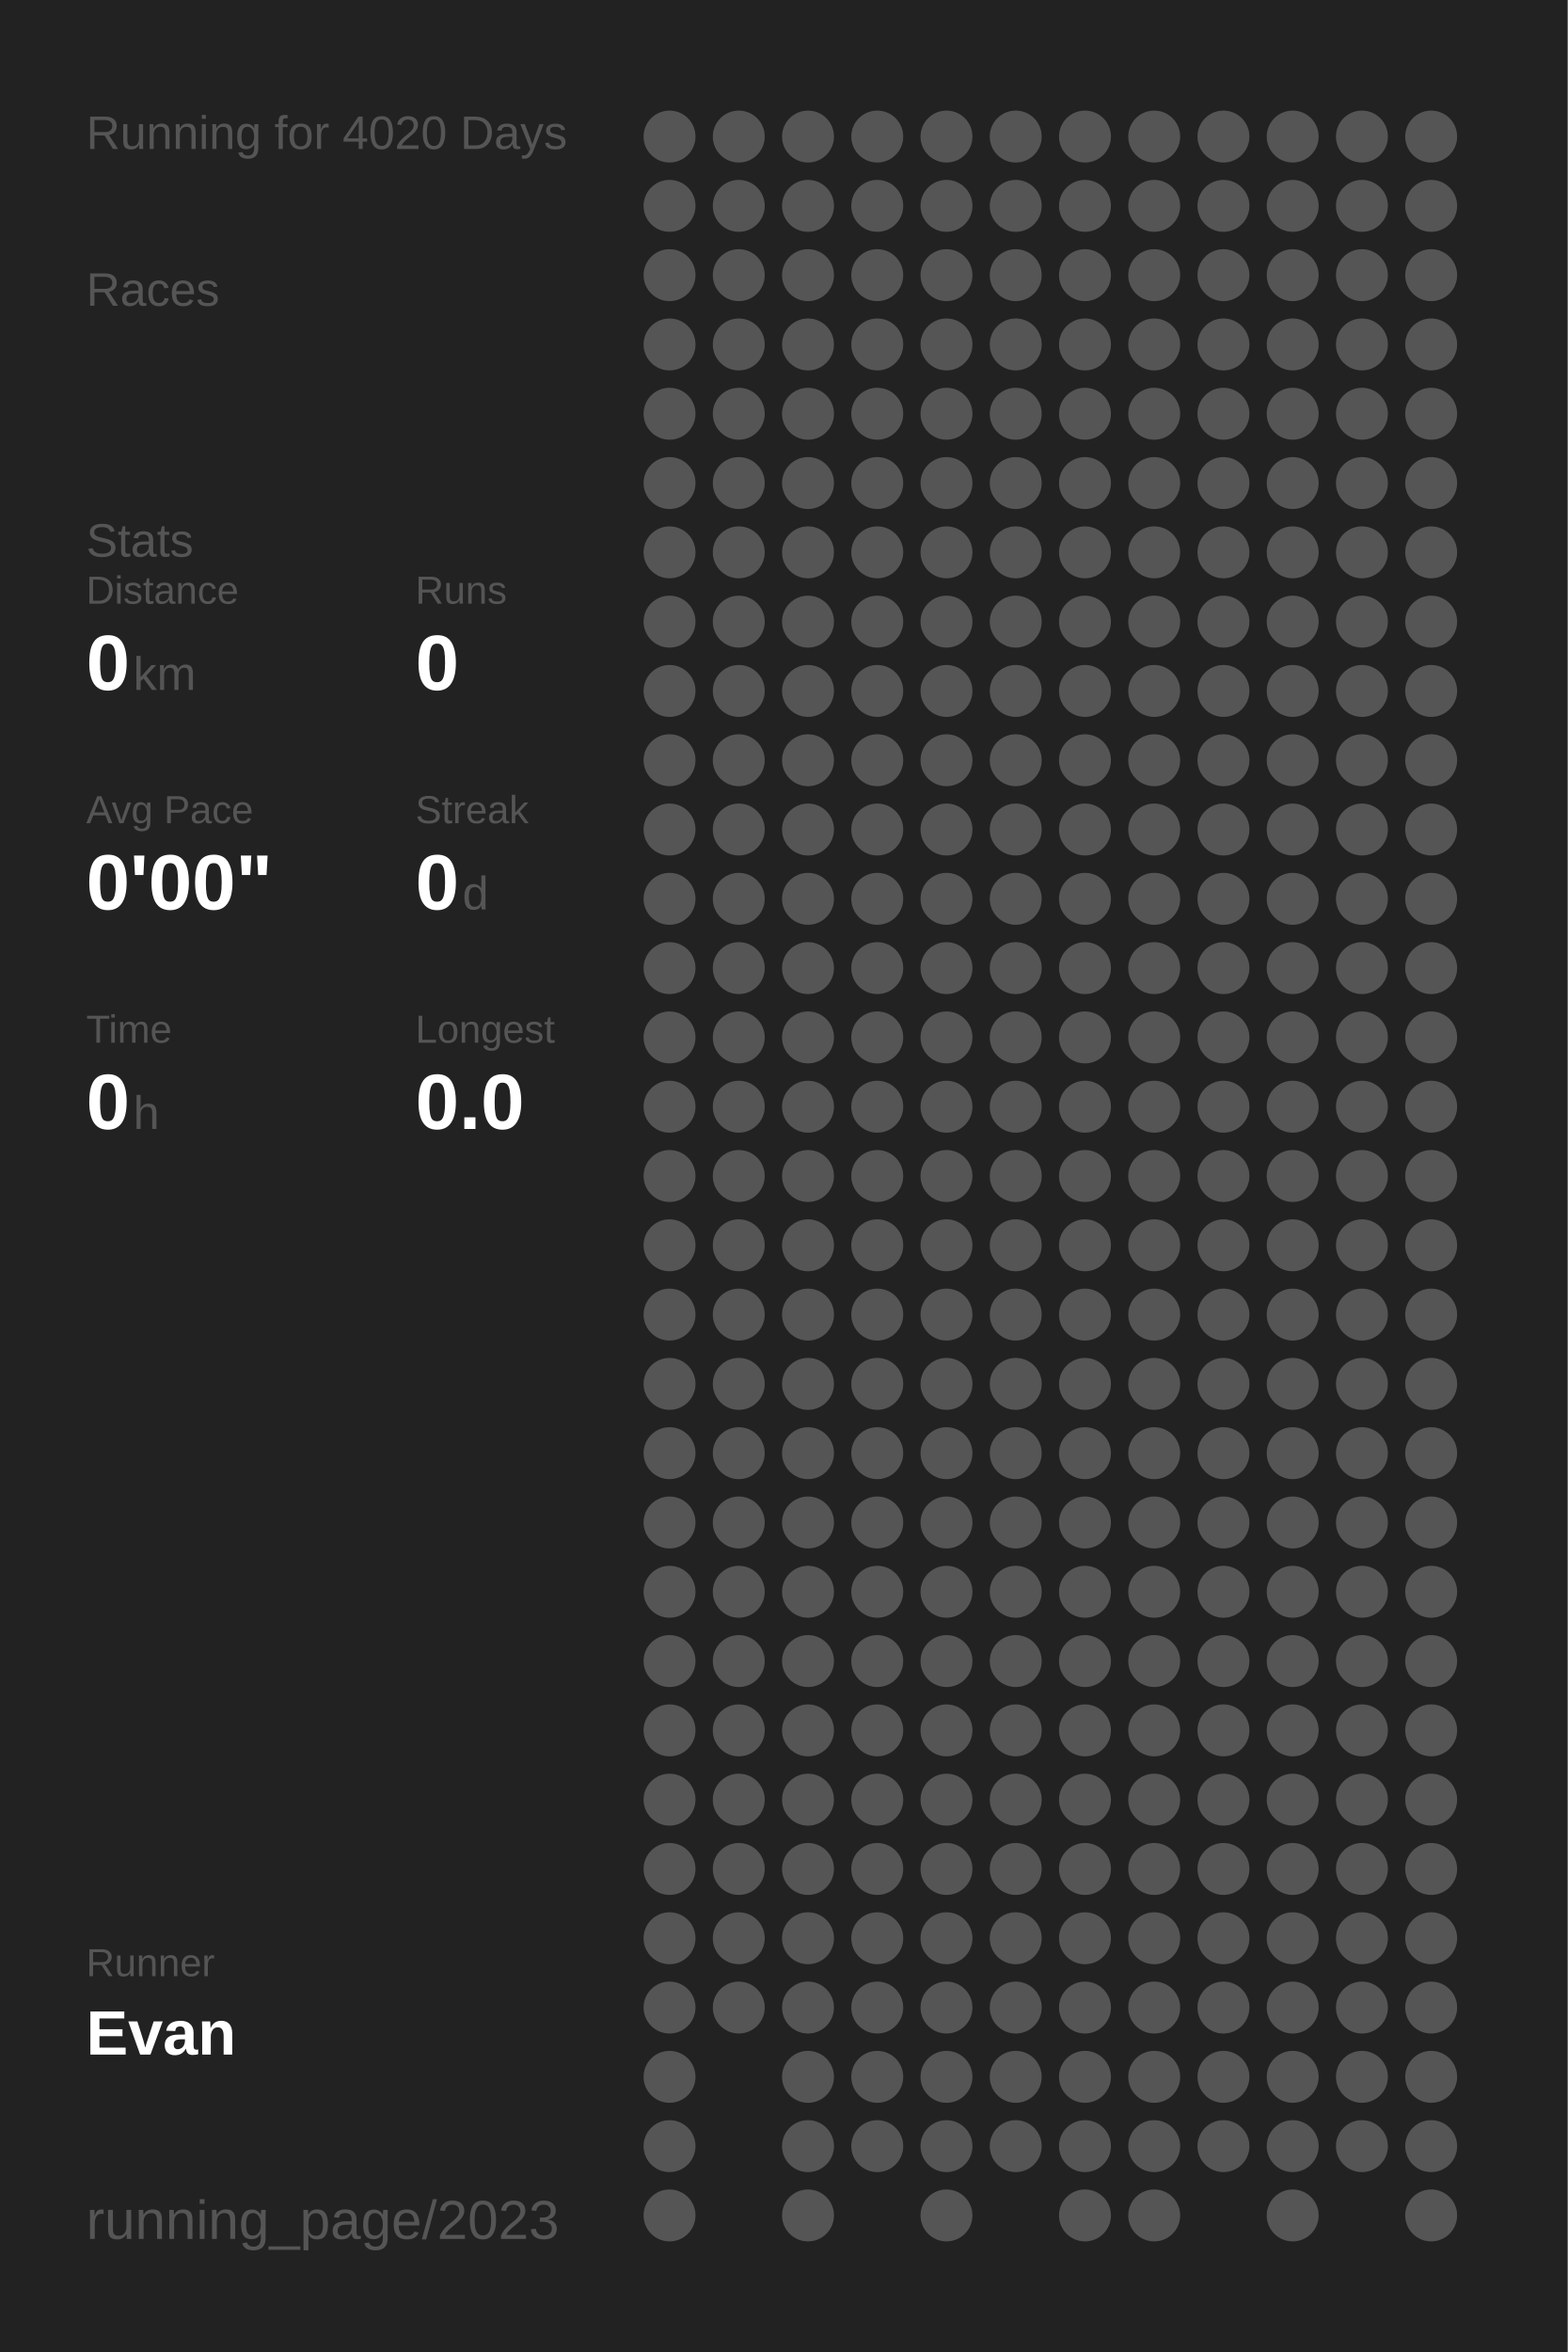
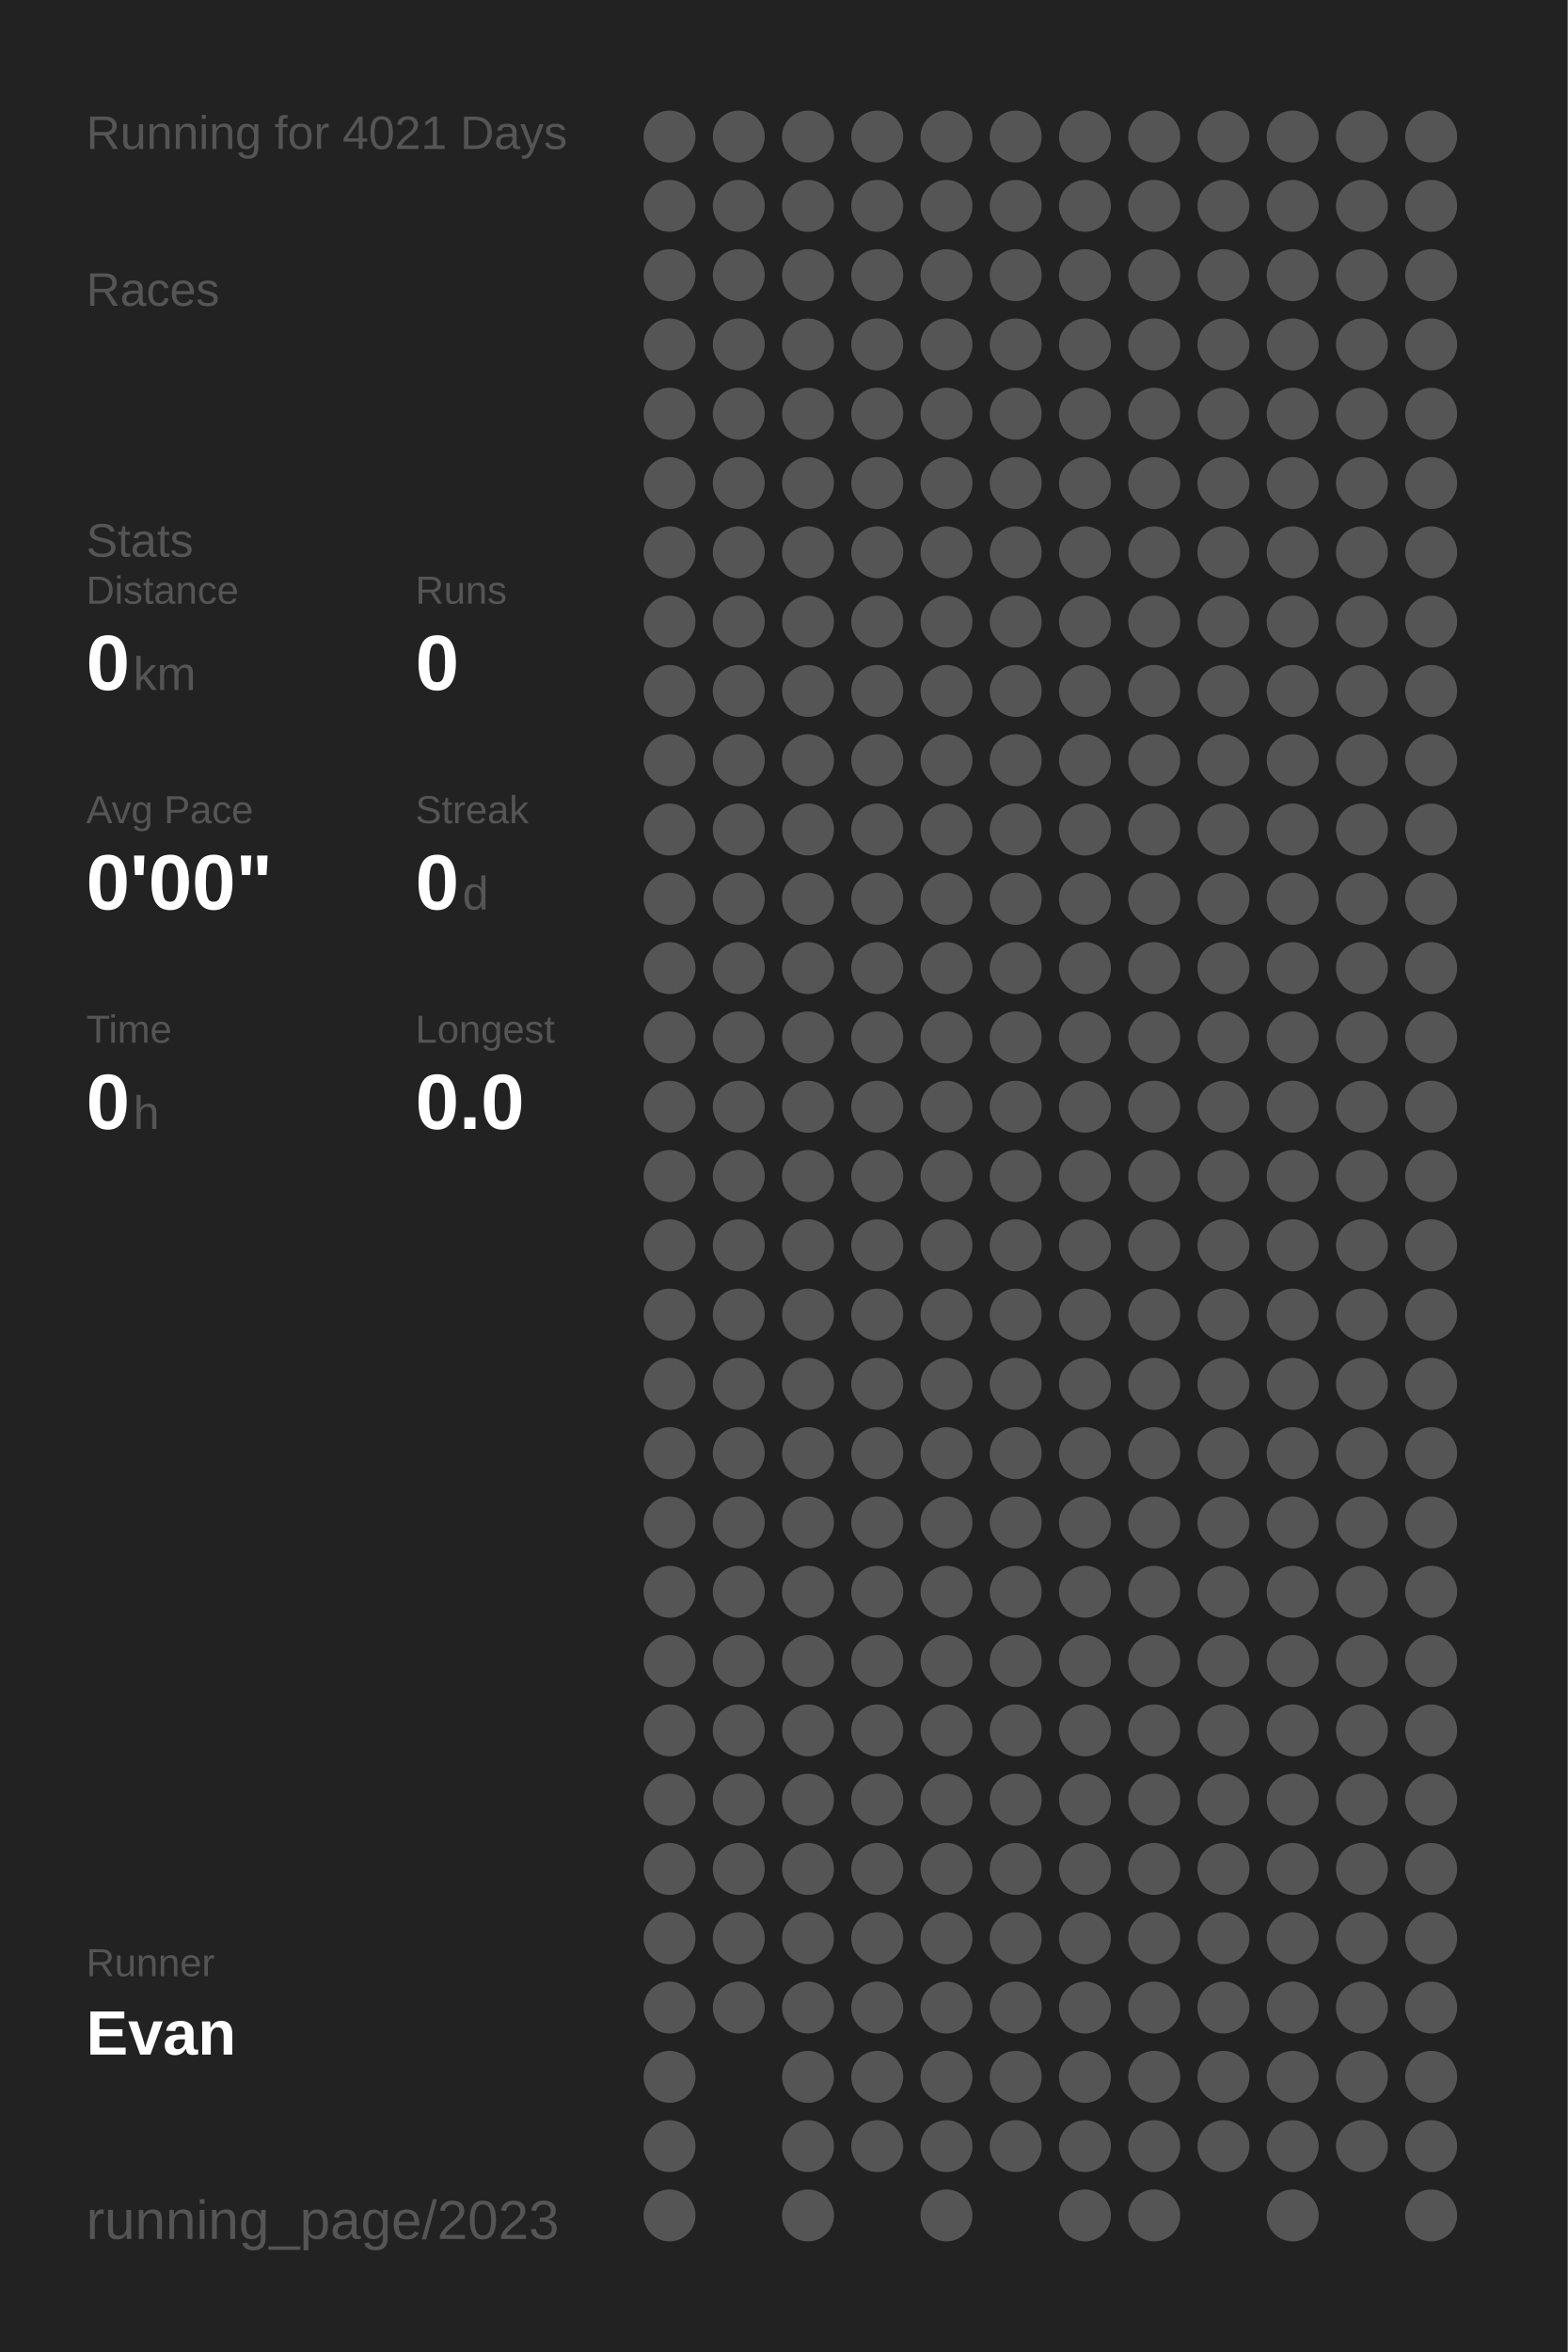
<svg xmlns="http://www.w3.org/2000/svg" baseProfile="full" height="300mm" version="1.1" viewBox="0,0,200,300" width="200mm">
  <defs />
  <rect fill="#222222" height="300" width="200" x="0" y="0" />
-   <text fill="#555555" style="font-size:6px; font-family:Arial;" x="11" y="19">Running for 4020 Days</text>
+   <text fill="#555555" style="font-size:6px; font-family:Arial;" x="11" y="19">Running for 4021 Days</text>
  <text fill="#555555" style="font-size:6px; font-family:Arial;" x="11" y="39">Races</text>
  <text fill="#555555" style="font-size:6px; font-family:Arial;" x="11" y="71">Stats</text>
  <text fill="#555555" style="font-size:5px; font-family:Arial;" x="11" y="77">Distance</text>
  <text fill="#FFFFFF" style="font-size:10px; font-family:Arial; font-weight:bold;" x="11" y="88">0</text>
  <text fill="#555555" style="font-size:6px; font-family:Arial;" x="17" y="88">km</text>
  <text fill="#555555" style="font-size:5px; font-family:Arial;" x="53" y="77">Runs</text>
  <text fill="#FFFFFF" style="font-size:10px; font-family:Arial; font-weight:bold;" x="53" y="88">0</text>
  <text fill="#555555" style="font-size:5px; font-family:Arial;" x="11" y="105">Avg Pace</text>
  <text fill="#FFFFFF" style="font-size:10px; font-family:Arial; font-weight:bold;" x="11" y="116">0'00"</text>
  <text fill="#555555" style="font-size:5px; font-family:Arial;" x="53" y="105">Streak</text>
  <text fill="#FFFFFF" style="font-size:10px; font-family:Arial; font-weight:bold;" x="53" y="116">0</text>
  <text fill="#555555" style="font-size:6px; font-family:Arial;" x="59" y="116">d</text>
  <text fill="#555555" style="font-size:5px; font-family:Arial;" x="11" y="133">Time</text>
  <text fill="#FFFFFF" style="font-size:10px; font-family:Arial; font-weight:bold;" x="11" y="144">0</text>
  <text fill="#555555" style="font-size:6px; font-family:Arial;" x="17" y="144">h</text>
  <text fill="#555555" style="font-size:5px; font-family:Arial;" x="53" y="133">Longest</text>
  <text fill="#FFFFFF" style="font-size:10px; font-family:Arial; font-weight:bold;" x="53" y="144">0.0</text>
  <text fill="#555555" style="font-size:5px; font-family:Arial;" x="11" y="252.065">Runner</text>
  <text fill="#FFFFFF" style="font-size:8px; font-family:Arial; font-weight:bold;" x="11" y="262.065">Evan</text>
  <text fill="#555555" style="font-size:7px; font-family:Arial;" x="11" y="285.581">running_page/2023</text>
  <circle cx="85.417" cy="17.419" fill="#555555" r="3.312" />
  <circle cx="85.417" cy="26.258" fill="#555555" r="3.312" />
  <circle cx="85.417" cy="35.097" fill="#555555" r="3.312" />
  <circle cx="85.417" cy="43.935" fill="#555555" r="3.312" />
  <circle cx="85.417" cy="52.774" fill="#555555" r="3.312" />
  <circle cx="85.417" cy="61.613" fill="#555555" r="3.312" />
  <circle cx="85.417" cy="70.452" fill="#555555" r="3.312" />
  <circle cx="85.417" cy="79.29" fill="#555555" r="3.312" />
  <circle cx="85.417" cy="88.129" fill="#555555" r="3.312" />
  <circle cx="85.417" cy="96.968" fill="#555555" r="3.312" />
  <circle cx="85.417" cy="105.806" fill="#555555" r="3.312" />
  <circle cx="85.417" cy="114.645" fill="#555555" r="3.312" />
  <circle cx="85.417" cy="123.484" fill="#555555" r="3.312" />
  <circle cx="85.417" cy="132.323" fill="#555555" r="3.312" />
  <circle cx="85.417" cy="141.161" fill="#555555" r="3.312" />
  <circle cx="85.417" cy="150" fill="#555555" r="3.312" />
  <circle cx="85.417" cy="158.839" fill="#555555" r="3.312" />
  <circle cx="85.417" cy="167.677" fill="#555555" r="3.312" />
  <circle cx="85.417" cy="176.516" fill="#555555" r="3.312" />
  <circle cx="85.417" cy="185.355" fill="#555555" r="3.312" />
  <circle cx="85.417" cy="194.194" fill="#555555" r="3.312" />
  <circle cx="85.417" cy="203.032" fill="#555555" r="3.312" />
  <circle cx="85.417" cy="211.871" fill="#555555" r="3.312" />
  <circle cx="85.417" cy="220.71" fill="#555555" r="3.312" />
  <circle cx="85.417" cy="229.548" fill="#555555" r="3.312" />
  <circle cx="85.417" cy="238.387" fill="#555555" r="3.312" />
  <circle cx="85.417" cy="247.226" fill="#555555" r="3.312" />
  <circle cx="85.417" cy="256.065" fill="#555555" r="3.312" />
  <circle cx="85.417" cy="264.903" fill="#555555" r="3.312" />
  <circle cx="85.417" cy="273.742" fill="#555555" r="3.312" />
  <circle cx="85.417" cy="282.581" fill="#555555" r="3.312" />
  <circle cx="94.25" cy="17.419" fill="#555555" r="3.312" />
  <circle cx="94.25" cy="26.258" fill="#555555" r="3.312" />
  <circle cx="94.25" cy="35.097" fill="#555555" r="3.312" />
  <circle cx="94.25" cy="43.935" fill="#555555" r="3.312" />
  <circle cx="94.25" cy="52.774" fill="#555555" r="3.312" />
  <circle cx="94.25" cy="61.613" fill="#555555" r="3.312" />
  <circle cx="94.25" cy="70.452" fill="#555555" r="3.312" />
  <circle cx="94.25" cy="79.29" fill="#555555" r="3.312" />
  <circle cx="94.25" cy="88.129" fill="#555555" r="3.312" />
  <circle cx="94.25" cy="96.968" fill="#555555" r="3.312" />
  <circle cx="94.25" cy="105.806" fill="#555555" r="3.312" />
  <circle cx="94.25" cy="114.645" fill="#555555" r="3.312" />
  <circle cx="94.25" cy="123.484" fill="#555555" r="3.312" />
  <circle cx="94.25" cy="132.323" fill="#555555" r="3.312" />
  <circle cx="94.25" cy="141.161" fill="#555555" r="3.312" />
  <circle cx="94.25" cy="150" fill="#555555" r="3.312" />
  <circle cx="94.25" cy="158.839" fill="#555555" r="3.312" />
  <circle cx="94.25" cy="167.677" fill="#555555" r="3.312" />
  <circle cx="94.25" cy="176.516" fill="#555555" r="3.312" />
  <circle cx="94.25" cy="185.355" fill="#555555" r="3.312" />
  <circle cx="94.25" cy="194.194" fill="#555555" r="3.312" />
  <circle cx="94.25" cy="203.032" fill="#555555" r="3.312" />
  <circle cx="94.25" cy="211.871" fill="#555555" r="3.312" />
  <circle cx="94.25" cy="220.71" fill="#555555" r="3.312" />
  <circle cx="94.25" cy="229.548" fill="#555555" r="3.312" />
  <circle cx="94.25" cy="238.387" fill="#555555" r="3.312" />
  <circle cx="94.25" cy="247.226" fill="#555555" r="3.312" />
  <circle cx="94.25" cy="256.065" fill="#555555" r="3.312" />
  <circle cx="103.083" cy="17.419" fill="#555555" r="3.312" />
  <circle cx="103.083" cy="26.258" fill="#555555" r="3.312" />
  <circle cx="103.083" cy="35.097" fill="#555555" r="3.312" />
  <circle cx="103.083" cy="43.935" fill="#555555" r="3.312" />
  <circle cx="103.083" cy="52.774" fill="#555555" r="3.312" />
  <circle cx="103.083" cy="61.613" fill="#555555" r="3.312" />
  <circle cx="103.083" cy="70.452" fill="#555555" r="3.312" />
  <circle cx="103.083" cy="79.29" fill="#555555" r="3.312" />
  <circle cx="103.083" cy="88.129" fill="#555555" r="3.312" />
  <circle cx="103.083" cy="96.968" fill="#555555" r="3.312" />
  <circle cx="103.083" cy="105.806" fill="#555555" r="3.312" />
  <circle cx="103.083" cy="114.645" fill="#555555" r="3.312" />
  <circle cx="103.083" cy="123.484" fill="#555555" r="3.312" />
  <circle cx="103.083" cy="132.323" fill="#555555" r="3.312" />
  <circle cx="103.083" cy="141.161" fill="#555555" r="3.312" />
  <circle cx="103.083" cy="150" fill="#555555" r="3.312" />
  <circle cx="103.083" cy="158.839" fill="#555555" r="3.312" />
  <circle cx="103.083" cy="167.677" fill="#555555" r="3.312" />
  <circle cx="103.083" cy="176.516" fill="#555555" r="3.312" />
  <circle cx="103.083" cy="185.355" fill="#555555" r="3.312" />
  <circle cx="103.083" cy="194.194" fill="#555555" r="3.312" />
  <circle cx="103.083" cy="203.032" fill="#555555" r="3.312" />
  <circle cx="103.083" cy="211.871" fill="#555555" r="3.312" />
  <circle cx="103.083" cy="220.71" fill="#555555" r="3.312" />
  <circle cx="103.083" cy="229.548" fill="#555555" r="3.312" />
  <circle cx="103.083" cy="238.387" fill="#555555" r="3.312" />
  <circle cx="103.083" cy="247.226" fill="#555555" r="3.312" />
  <circle cx="103.083" cy="256.065" fill="#555555" r="3.312" />
  <circle cx="103.083" cy="264.903" fill="#555555" r="3.312" />
  <circle cx="103.083" cy="273.742" fill="#555555" r="3.312" />
  <circle cx="103.083" cy="282.581" fill="#555555" r="3.312" />
  <circle cx="111.917" cy="17.419" fill="#555555" r="3.312" />
  <circle cx="111.917" cy="26.258" fill="#555555" r="3.312" />
  <circle cx="111.917" cy="35.097" fill="#555555" r="3.312" />
  <circle cx="111.917" cy="43.935" fill="#555555" r="3.312" />
  <circle cx="111.917" cy="52.774" fill="#555555" r="3.312" />
  <circle cx="111.917" cy="61.613" fill="#555555" r="3.312" />
  <circle cx="111.917" cy="70.452" fill="#555555" r="3.312" />
  <circle cx="111.917" cy="79.29" fill="#555555" r="3.312" />
  <circle cx="111.917" cy="88.129" fill="#555555" r="3.312" />
  <circle cx="111.917" cy="96.968" fill="#555555" r="3.312" />
  <circle cx="111.917" cy="105.806" fill="#555555" r="3.312" />
  <circle cx="111.917" cy="114.645" fill="#555555" r="3.312" />
  <circle cx="111.917" cy="123.484" fill="#555555" r="3.312" />
  <circle cx="111.917" cy="132.323" fill="#555555" r="3.312" />
  <circle cx="111.917" cy="141.161" fill="#555555" r="3.312" />
  <circle cx="111.917" cy="150" fill="#555555" r="3.312" />
  <circle cx="111.917" cy="158.839" fill="#555555" r="3.312" />
  <circle cx="111.917" cy="167.677" fill="#555555" r="3.312" />
  <circle cx="111.917" cy="176.516" fill="#555555" r="3.312" />
  <circle cx="111.917" cy="185.355" fill="#555555" r="3.312" />
  <circle cx="111.917" cy="194.194" fill="#555555" r="3.312" />
  <circle cx="111.917" cy="203.032" fill="#555555" r="3.312" />
  <circle cx="111.917" cy="211.871" fill="#555555" r="3.312" />
  <circle cx="111.917" cy="220.71" fill="#555555" r="3.312" />
  <circle cx="111.917" cy="229.548" fill="#555555" r="3.312" />
  <circle cx="111.917" cy="238.387" fill="#555555" r="3.312" />
  <circle cx="111.917" cy="247.226" fill="#555555" r="3.312" />
  <circle cx="111.917" cy="256.065" fill="#555555" r="3.312" />
  <circle cx="111.917" cy="264.903" fill="#555555" r="3.312" />
  <circle cx="111.917" cy="273.742" fill="#555555" r="3.312" />
  <circle cx="120.75" cy="17.419" fill="#555555" r="3.312" />
  <circle cx="120.75" cy="26.258" fill="#555555" r="3.312" />
  <circle cx="120.75" cy="35.097" fill="#555555" r="3.312" />
  <circle cx="120.75" cy="43.935" fill="#555555" r="3.312" />
  <circle cx="120.75" cy="52.774" fill="#555555" r="3.312" />
  <circle cx="120.75" cy="61.613" fill="#555555" r="3.312" />
  <circle cx="120.75" cy="70.452" fill="#555555" r="3.312" />
  <circle cx="120.75" cy="79.29" fill="#555555" r="3.312" />
  <circle cx="120.75" cy="88.129" fill="#555555" r="3.312" />
  <circle cx="120.75" cy="96.968" fill="#555555" r="3.312" />
  <circle cx="120.75" cy="105.806" fill="#555555" r="3.312" />
  <circle cx="120.75" cy="114.645" fill="#555555" r="3.312" />
  <circle cx="120.75" cy="123.484" fill="#555555" r="3.312" />
  <circle cx="120.75" cy="132.323" fill="#555555" r="3.312" />
  <circle cx="120.75" cy="141.161" fill="#555555" r="3.312" />
  <circle cx="120.75" cy="150" fill="#555555" r="3.312" />
  <circle cx="120.75" cy="158.839" fill="#555555" r="3.312" />
  <circle cx="120.75" cy="167.677" fill="#555555" r="3.312" />
  <circle cx="120.75" cy="176.516" fill="#555555" r="3.312" />
  <circle cx="120.75" cy="185.355" fill="#555555" r="3.312" />
  <circle cx="120.75" cy="194.194" fill="#555555" r="3.312" />
  <circle cx="120.75" cy="203.032" fill="#555555" r="3.312" />
  <circle cx="120.75" cy="211.871" fill="#555555" r="3.312" />
  <circle cx="120.75" cy="220.71" fill="#555555" r="3.312" />
  <circle cx="120.75" cy="229.548" fill="#555555" r="3.312" />
  <circle cx="120.75" cy="238.387" fill="#555555" r="3.312" />
  <circle cx="120.75" cy="247.226" fill="#555555" r="3.312" />
  <circle cx="120.75" cy="256.065" fill="#555555" r="3.312" />
  <circle cx="120.75" cy="264.903" fill="#555555" r="3.312" />
  <circle cx="120.75" cy="273.742" fill="#555555" r="3.312" />
  <circle cx="120.75" cy="282.581" fill="#555555" r="3.312" />
  <circle cx="129.583" cy="17.419" fill="#555555" r="3.312" />
  <circle cx="129.583" cy="26.258" fill="#555555" r="3.312" />
  <circle cx="129.583" cy="35.097" fill="#555555" r="3.312" />
  <circle cx="129.583" cy="43.935" fill="#555555" r="3.312" />
  <circle cx="129.583" cy="52.774" fill="#555555" r="3.312" />
  <circle cx="129.583" cy="61.613" fill="#555555" r="3.312" />
  <circle cx="129.583" cy="70.452" fill="#555555" r="3.312" />
  <circle cx="129.583" cy="79.29" fill="#555555" r="3.312" />
  <circle cx="129.583" cy="88.129" fill="#555555" r="3.312" />
  <circle cx="129.583" cy="96.968" fill="#555555" r="3.312" />
  <circle cx="129.583" cy="105.806" fill="#555555" r="3.312" />
  <circle cx="129.583" cy="114.645" fill="#555555" r="3.312" />
  <circle cx="129.583" cy="123.484" fill="#555555" r="3.312" />
  <circle cx="129.583" cy="132.323" fill="#555555" r="3.312" />
  <circle cx="129.583" cy="141.161" fill="#555555" r="3.312" />
  <circle cx="129.583" cy="150" fill="#555555" r="3.312" />
  <circle cx="129.583" cy="158.839" fill="#555555" r="3.312" />
  <circle cx="129.583" cy="167.677" fill="#555555" r="3.312" />
  <circle cx="129.583" cy="176.516" fill="#555555" r="3.312" />
  <circle cx="129.583" cy="185.355" fill="#555555" r="3.312" />
  <circle cx="129.583" cy="194.194" fill="#555555" r="3.312" />
  <circle cx="129.583" cy="203.032" fill="#555555" r="3.312" />
  <circle cx="129.583" cy="211.871" fill="#555555" r="3.312" />
  <circle cx="129.583" cy="220.71" fill="#555555" r="3.312" />
  <circle cx="129.583" cy="229.548" fill="#555555" r="3.312" />
  <circle cx="129.583" cy="238.387" fill="#555555" r="3.312" />
  <circle cx="129.583" cy="247.226" fill="#555555" r="3.312" />
  <circle cx="129.583" cy="256.065" fill="#555555" r="3.312" />
  <circle cx="129.583" cy="264.903" fill="#555555" r="3.312" />
  <circle cx="129.583" cy="273.742" fill="#555555" r="3.312" />
  <circle cx="138.417" cy="17.419" fill="#555555" r="3.312" />
  <circle cx="138.417" cy="26.258" fill="#555555" r="3.312" />
  <circle cx="138.417" cy="35.097" fill="#555555" r="3.312" />
  <circle cx="138.417" cy="43.935" fill="#555555" r="3.312" />
  <circle cx="138.417" cy="52.774" fill="#555555" r="3.312" />
  <circle cx="138.417" cy="61.613" fill="#555555" r="3.312" />
  <circle cx="138.417" cy="70.452" fill="#555555" r="3.312" />
  <circle cx="138.417" cy="79.29" fill="#555555" r="3.312" />
  <circle cx="138.417" cy="88.129" fill="#555555" r="3.312" />
  <circle cx="138.417" cy="96.968" fill="#555555" r="3.312" />
  <circle cx="138.417" cy="105.806" fill="#555555" r="3.312" />
  <circle cx="138.417" cy="114.645" fill="#555555" r="3.312" />
  <circle cx="138.417" cy="123.484" fill="#555555" r="3.312" />
  <circle cx="138.417" cy="132.323" fill="#555555" r="3.312" />
  <circle cx="138.417" cy="141.161" fill="#555555" r="3.312" />
  <circle cx="138.417" cy="150" fill="#555555" r="3.312" />
  <circle cx="138.417" cy="158.839" fill="#555555" r="3.312" />
  <circle cx="138.417" cy="167.677" fill="#555555" r="3.312" />
  <circle cx="138.417" cy="176.516" fill="#555555" r="3.312" />
  <circle cx="138.417" cy="185.355" fill="#555555" r="3.312" />
  <circle cx="138.417" cy="194.194" fill="#555555" r="3.312" />
  <circle cx="138.417" cy="203.032" fill="#555555" r="3.312" />
  <circle cx="138.417" cy="211.871" fill="#555555" r="3.312" />
  <circle cx="138.417" cy="220.71" fill="#555555" r="3.312" />
  <circle cx="138.417" cy="229.548" fill="#555555" r="3.312" />
  <circle cx="138.417" cy="238.387" fill="#555555" r="3.312" />
  <circle cx="138.417" cy="247.226" fill="#555555" r="3.312" />
  <circle cx="138.417" cy="256.065" fill="#555555" r="3.312" />
  <circle cx="138.417" cy="264.903" fill="#555555" r="3.312" />
  <circle cx="138.417" cy="273.742" fill="#555555" r="3.312" />
  <circle cx="138.417" cy="282.581" fill="#555555" r="3.312" />
  <circle cx="147.25" cy="17.419" fill="#555555" r="3.312" />
  <circle cx="147.25" cy="26.258" fill="#555555" r="3.312" />
  <circle cx="147.25" cy="35.097" fill="#555555" r="3.312" />
  <circle cx="147.25" cy="43.935" fill="#555555" r="3.312" />
  <circle cx="147.25" cy="52.774" fill="#555555" r="3.312" />
  <circle cx="147.25" cy="61.613" fill="#555555" r="3.312" />
  <circle cx="147.25" cy="70.452" fill="#555555" r="3.312" />
  <circle cx="147.25" cy="79.29" fill="#555555" r="3.312" />
  <circle cx="147.25" cy="88.129" fill="#555555" r="3.312" />
  <circle cx="147.25" cy="96.968" fill="#555555" r="3.312" />
  <circle cx="147.25" cy="105.806" fill="#555555" r="3.312" />
  <circle cx="147.25" cy="114.645" fill="#555555" r="3.312" />
  <circle cx="147.25" cy="123.484" fill="#555555" r="3.312" />
  <circle cx="147.25" cy="132.323" fill="#555555" r="3.312" />
  <circle cx="147.25" cy="141.161" fill="#555555" r="3.312" />
  <circle cx="147.25" cy="150" fill="#555555" r="3.312" />
  <circle cx="147.25" cy="158.839" fill="#555555" r="3.312" />
  <circle cx="147.25" cy="167.677" fill="#555555" r="3.312" />
  <circle cx="147.25" cy="176.516" fill="#555555" r="3.312" />
  <circle cx="147.25" cy="185.355" fill="#555555" r="3.312" />
  <circle cx="147.25" cy="194.194" fill="#555555" r="3.312" />
  <circle cx="147.25" cy="203.032" fill="#555555" r="3.312" />
  <circle cx="147.25" cy="211.871" fill="#555555" r="3.312" />
  <circle cx="147.25" cy="220.71" fill="#555555" r="3.312" />
  <circle cx="147.25" cy="229.548" fill="#555555" r="3.312" />
  <circle cx="147.25" cy="238.387" fill="#555555" r="3.312" />
  <circle cx="147.25" cy="247.226" fill="#555555" r="3.312" />
  <circle cx="147.25" cy="256.065" fill="#555555" r="3.312" />
  <circle cx="147.25" cy="264.903" fill="#555555" r="3.312" />
  <circle cx="147.25" cy="273.742" fill="#555555" r="3.312" />
  <circle cx="147.25" cy="282.581" fill="#555555" r="3.312" />
  <circle cx="156.083" cy="17.419" fill="#555555" r="3.312" />
  <circle cx="156.083" cy="26.258" fill="#555555" r="3.312" />
  <circle cx="156.083" cy="35.097" fill="#555555" r="3.312" />
  <circle cx="156.083" cy="43.935" fill="#555555" r="3.312" />
  <circle cx="156.083" cy="52.774" fill="#555555" r="3.312" />
  <circle cx="156.083" cy="61.613" fill="#555555" r="3.312" />
  <circle cx="156.083" cy="70.452" fill="#555555" r="3.312" />
  <circle cx="156.083" cy="79.29" fill="#555555" r="3.312" />
  <circle cx="156.083" cy="88.129" fill="#555555" r="3.312" />
  <circle cx="156.083" cy="96.968" fill="#555555" r="3.312" />
  <circle cx="156.083" cy="105.806" fill="#555555" r="3.312" />
  <circle cx="156.083" cy="114.645" fill="#555555" r="3.312" />
  <circle cx="156.083" cy="123.484" fill="#555555" r="3.312" />
  <circle cx="156.083" cy="132.323" fill="#555555" r="3.312" />
  <circle cx="156.083" cy="141.161" fill="#555555" r="3.312" />
  <circle cx="156.083" cy="150" fill="#555555" r="3.312" />
  <circle cx="156.083" cy="158.839" fill="#555555" r="3.312" />
  <circle cx="156.083" cy="167.677" fill="#555555" r="3.312" />
  <circle cx="156.083" cy="176.516" fill="#555555" r="3.312" />
  <circle cx="156.083" cy="185.355" fill="#555555" r="3.312" />
  <circle cx="156.083" cy="194.194" fill="#555555" r="3.312" />
  <circle cx="156.083" cy="203.032" fill="#555555" r="3.312" />
  <circle cx="156.083" cy="211.871" fill="#555555" r="3.312" />
  <circle cx="156.083" cy="220.71" fill="#555555" r="3.312" />
  <circle cx="156.083" cy="229.548" fill="#555555" r="3.312" />
  <circle cx="156.083" cy="238.387" fill="#555555" r="3.312" />
  <circle cx="156.083" cy="247.226" fill="#555555" r="3.312" />
  <circle cx="156.083" cy="256.065" fill="#555555" r="3.312" />
  <circle cx="156.083" cy="264.903" fill="#555555" r="3.312" />
  <circle cx="156.083" cy="273.742" fill="#555555" r="3.312" />
  <circle cx="164.917" cy="17.419" fill="#555555" r="3.312" />
  <circle cx="164.917" cy="26.258" fill="#555555" r="3.312" />
  <circle cx="164.917" cy="35.097" fill="#555555" r="3.312" />
  <circle cx="164.917" cy="43.935" fill="#555555" r="3.312" />
  <circle cx="164.917" cy="52.774" fill="#555555" r="3.312" />
  <circle cx="164.917" cy="61.613" fill="#555555" r="3.312" />
  <circle cx="164.917" cy="70.452" fill="#555555" r="3.312" />
  <circle cx="164.917" cy="79.29" fill="#555555" r="3.312" />
  <circle cx="164.917" cy="88.129" fill="#555555" r="3.312" />
  <circle cx="164.917" cy="96.968" fill="#555555" r="3.312" />
  <circle cx="164.917" cy="105.806" fill="#555555" r="3.312" />
  <circle cx="164.917" cy="114.645" fill="#555555" r="3.312" />
  <circle cx="164.917" cy="123.484" fill="#555555" r="3.312" />
  <circle cx="164.917" cy="132.323" fill="#555555" r="3.312" />
  <circle cx="164.917" cy="141.161" fill="#555555" r="3.312" />
  <circle cx="164.917" cy="150" fill="#555555" r="3.312" />
  <circle cx="164.917" cy="158.839" fill="#555555" r="3.312" />
  <circle cx="164.917" cy="167.677" fill="#555555" r="3.312" />
  <circle cx="164.917" cy="176.516" fill="#555555" r="3.312" />
  <circle cx="164.917" cy="185.355" fill="#555555" r="3.312" />
  <circle cx="164.917" cy="194.194" fill="#555555" r="3.312" />
  <circle cx="164.917" cy="203.032" fill="#555555" r="3.312" />
  <circle cx="164.917" cy="211.871" fill="#555555" r="3.312" />
  <circle cx="164.917" cy="220.71" fill="#555555" r="3.312" />
  <circle cx="164.917" cy="229.548" fill="#555555" r="3.312" />
  <circle cx="164.917" cy="238.387" fill="#555555" r="3.312" />
  <circle cx="164.917" cy="247.226" fill="#555555" r="3.312" />
  <circle cx="164.917" cy="256.065" fill="#555555" r="3.312" />
  <circle cx="164.917" cy="264.903" fill="#555555" r="3.312" />
  <circle cx="164.917" cy="273.742" fill="#555555" r="3.312" />
  <circle cx="164.917" cy="282.581" fill="#555555" r="3.312" />
  <circle cx="173.75" cy="17.419" fill="#555555" r="3.312" />
  <circle cx="173.75" cy="26.258" fill="#555555" r="3.312" />
  <circle cx="173.75" cy="35.097" fill="#555555" r="3.312" />
  <circle cx="173.75" cy="43.935" fill="#555555" r="3.312" />
  <circle cx="173.75" cy="52.774" fill="#555555" r="3.312" />
  <circle cx="173.75" cy="61.613" fill="#555555" r="3.312" />
  <circle cx="173.75" cy="70.452" fill="#555555" r="3.312" />
  <circle cx="173.75" cy="79.29" fill="#555555" r="3.312" />
  <circle cx="173.75" cy="88.129" fill="#555555" r="3.312" />
  <circle cx="173.75" cy="96.968" fill="#555555" r="3.312" />
  <circle cx="173.75" cy="105.806" fill="#555555" r="3.312" />
  <circle cx="173.75" cy="114.645" fill="#555555" r="3.312" />
  <circle cx="173.75" cy="123.484" fill="#555555" r="3.312" />
  <circle cx="173.75" cy="132.323" fill="#555555" r="3.312" />
  <circle cx="173.75" cy="141.161" fill="#555555" r="3.312" />
  <circle cx="173.75" cy="150" fill="#555555" r="3.312" />
  <circle cx="173.75" cy="158.839" fill="#555555" r="3.312" />
  <circle cx="173.75" cy="167.677" fill="#555555" r="3.312" />
  <circle cx="173.75" cy="176.516" fill="#555555" r="3.312" />
  <circle cx="173.75" cy="185.355" fill="#555555" r="3.312" />
  <circle cx="173.75" cy="194.194" fill="#555555" r="3.312" />
  <circle cx="173.75" cy="203.032" fill="#555555" r="3.312" />
  <circle cx="173.75" cy="211.871" fill="#555555" r="3.312" />
  <circle cx="173.75" cy="220.71" fill="#555555" r="3.312" />
  <circle cx="173.75" cy="229.548" fill="#555555" r="3.312" />
  <circle cx="173.75" cy="238.387" fill="#555555" r="3.312" />
  <circle cx="173.75" cy="247.226" fill="#555555" r="3.312" />
  <circle cx="173.75" cy="256.065" fill="#555555" r="3.312" />
  <circle cx="173.75" cy="264.903" fill="#555555" r="3.312" />
  <circle cx="173.75" cy="273.742" fill="#555555" r="3.312" />
  <circle cx="182.583" cy="17.419" fill="#555555" r="3.312" />
  <circle cx="182.583" cy="26.258" fill="#555555" r="3.312" />
  <circle cx="182.583" cy="35.097" fill="#555555" r="3.312" />
  <circle cx="182.583" cy="43.935" fill="#555555" r="3.312" />
  <circle cx="182.583" cy="52.774" fill="#555555" r="3.312" />
  <circle cx="182.583" cy="61.613" fill="#555555" r="3.312" />
  <circle cx="182.583" cy="70.452" fill="#555555" r="3.312" />
  <circle cx="182.583" cy="79.29" fill="#555555" r="3.312" />
  <circle cx="182.583" cy="88.129" fill="#555555" r="3.312" />
  <circle cx="182.583" cy="96.968" fill="#555555" r="3.312" />
  <circle cx="182.583" cy="105.806" fill="#555555" r="3.312" />
  <circle cx="182.583" cy="114.645" fill="#555555" r="3.312" />
  <circle cx="182.583" cy="123.484" fill="#555555" r="3.312" />
  <circle cx="182.583" cy="132.323" fill="#555555" r="3.312" />
  <circle cx="182.583" cy="141.161" fill="#555555" r="3.312" />
  <circle cx="182.583" cy="150" fill="#555555" r="3.312" />
  <circle cx="182.583" cy="158.839" fill="#555555" r="3.312" />
  <circle cx="182.583" cy="167.677" fill="#555555" r="3.312" />
  <circle cx="182.583" cy="176.516" fill="#555555" r="3.312" />
  <circle cx="182.583" cy="185.355" fill="#555555" r="3.312" />
  <circle cx="182.583" cy="194.194" fill="#555555" r="3.312" />
  <circle cx="182.583" cy="203.032" fill="#555555" r="3.312" />
  <circle cx="182.583" cy="211.871" fill="#555555" r="3.312" />
  <circle cx="182.583" cy="220.71" fill="#555555" r="3.312" />
  <circle cx="182.583" cy="229.548" fill="#555555" r="3.312" />
  <circle cx="182.583" cy="238.387" fill="#555555" r="3.312" />
  <circle cx="182.583" cy="247.226" fill="#555555" r="3.312" />
  <circle cx="182.583" cy="256.065" fill="#555555" r="3.312" />
  <circle cx="182.583" cy="264.903" fill="#555555" r="3.312" />
  <circle cx="182.583" cy="273.742" fill="#555555" r="3.312" />
  <circle cx="182.583" cy="282.581" fill="#555555" r="3.312" />
</svg>
